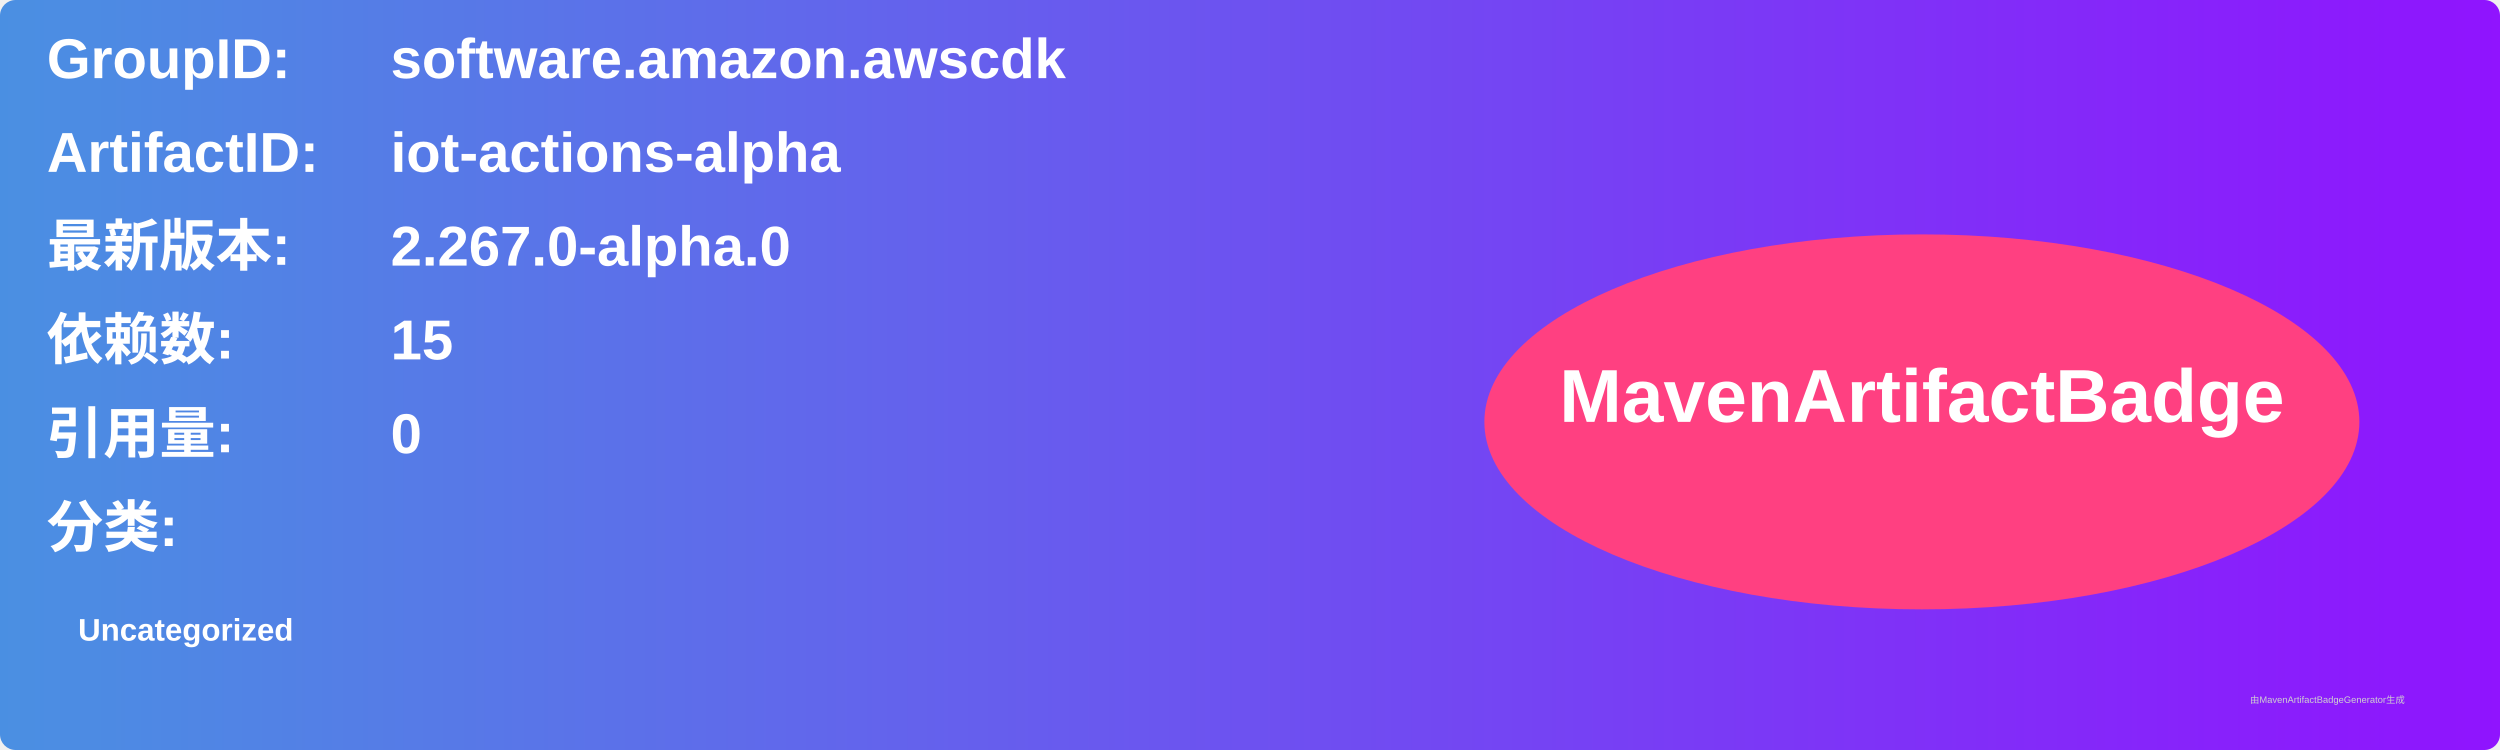
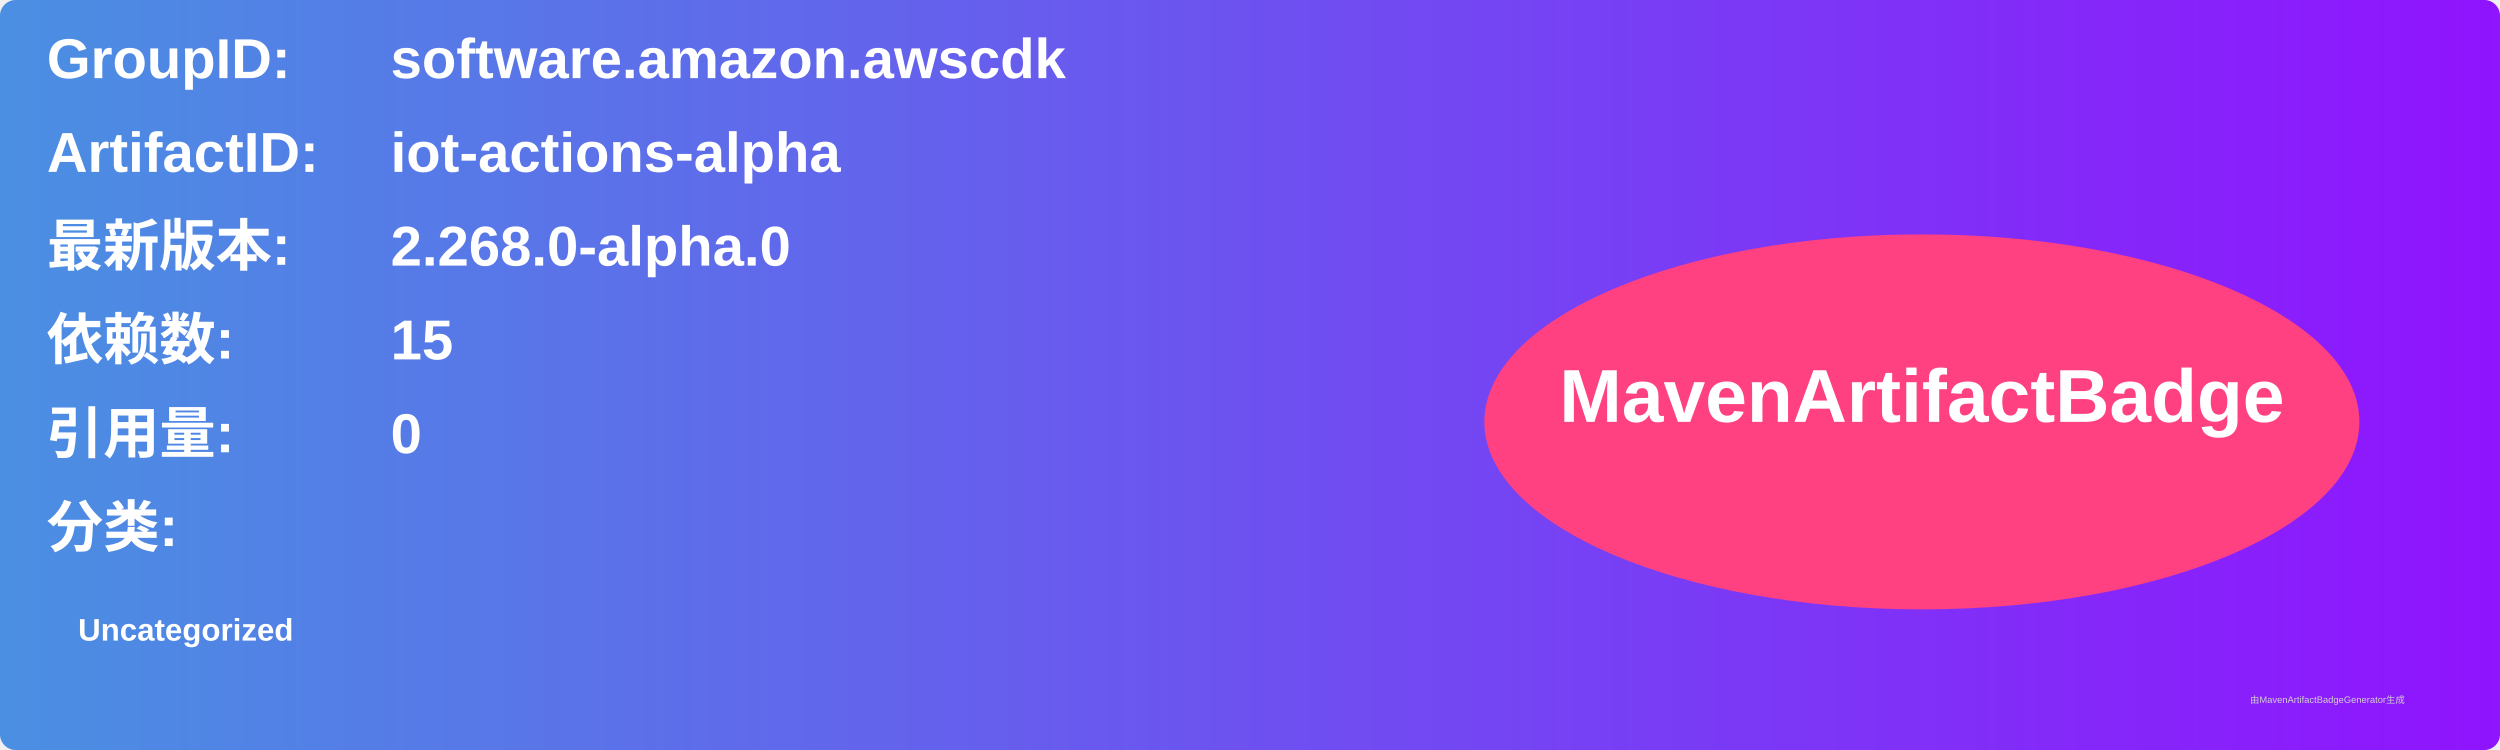
<svg xmlns="http://www.w3.org/2000/svg" width="800" height="240" viewBox="0 0 800 240">
  <linearGradient id="grad" x1="0%" y1="0%" x2="100%" y2="0%">
    <stop offset="0%" stop-color="#4a90e2" />
    <stop offset="100%" stop-color="#9013fe" />
  </linearGradient>
  <rect width="100%" height="100%" rx="5" ry="5" fill="url(#grad)" />
  <g transform="translate(15, 15)">
    <text x="0" y="10" font-family="Arial" font-size="18" fill="white" font-weight="bold" width="260">GroupID:</text>
    <text x="110" y="10" font-family="Arial" font-size="18" fill="white" font-weight="bold" width="460">software.amazon.awscdk</text>
    <text x="0" y="40" font-family="Arial" font-size="18" fill="white" font-weight="bold" width="260">ArtifactID:</text>
    <text x="110" y="40" font-family="Arial" font-size="18" fill="white" font-weight="bold" width="460">iot-actions-alpha</text>
    <text x="0" y="70" font-family="Arial" font-size="18" fill="white" font-weight="bold">最新版本:</text>
    <text x="110" y="70" font-family="Arial" font-size="18" fill="white" font-weight="bold">
-       <tspan font-weight="bold">2.267.0-alpha.0</tspan>
+       <tspan font-weight="bold">2.268.0-alpha.0</tspan>
    </text>
    <text x="0" y="100" font-family="Arial" font-size="18" fill="white" font-weight="bold">依赖数: </text>
    <text x="110" y="100" font-family="Arial" font-size="18" fill="white">
      <tspan font-weight="bold">15</tspan>
    </text>
    <text x="0" y="130" font-family="Arial" font-size="18" fill="white" font-weight="bold">引用量: </text>
    <text x="110" y="130" font-family="Arial" font-size="18" fill="white">
      <tspan font-weight="bold">0</tspan>
    </text>
    <text x="0" y="160" font-family="Arial" font-size="18" fill="white" font-weight="bold">分类:</text>
    <text x="10" y="190" font-family="Arial" font-size="10" fill="white">
      <tspan font-weight="bold">Uncategorized</tspan>
    </text>
    <ellipse cx="600" cy="120" rx="140" ry="60" fill="#ff4081" />
    <text x="600" y="120" text-anchor="middle" font-family="Arial" font-size="24" fill="white" font-weight="bold">MavenArtifactBadge</text>
  </g>
  <text x="720" y="225" font-family="Arial" font-size="3" fill="#d0d0d0">由MavenArtifactBadgeGenerator生成</text>
</svg>
